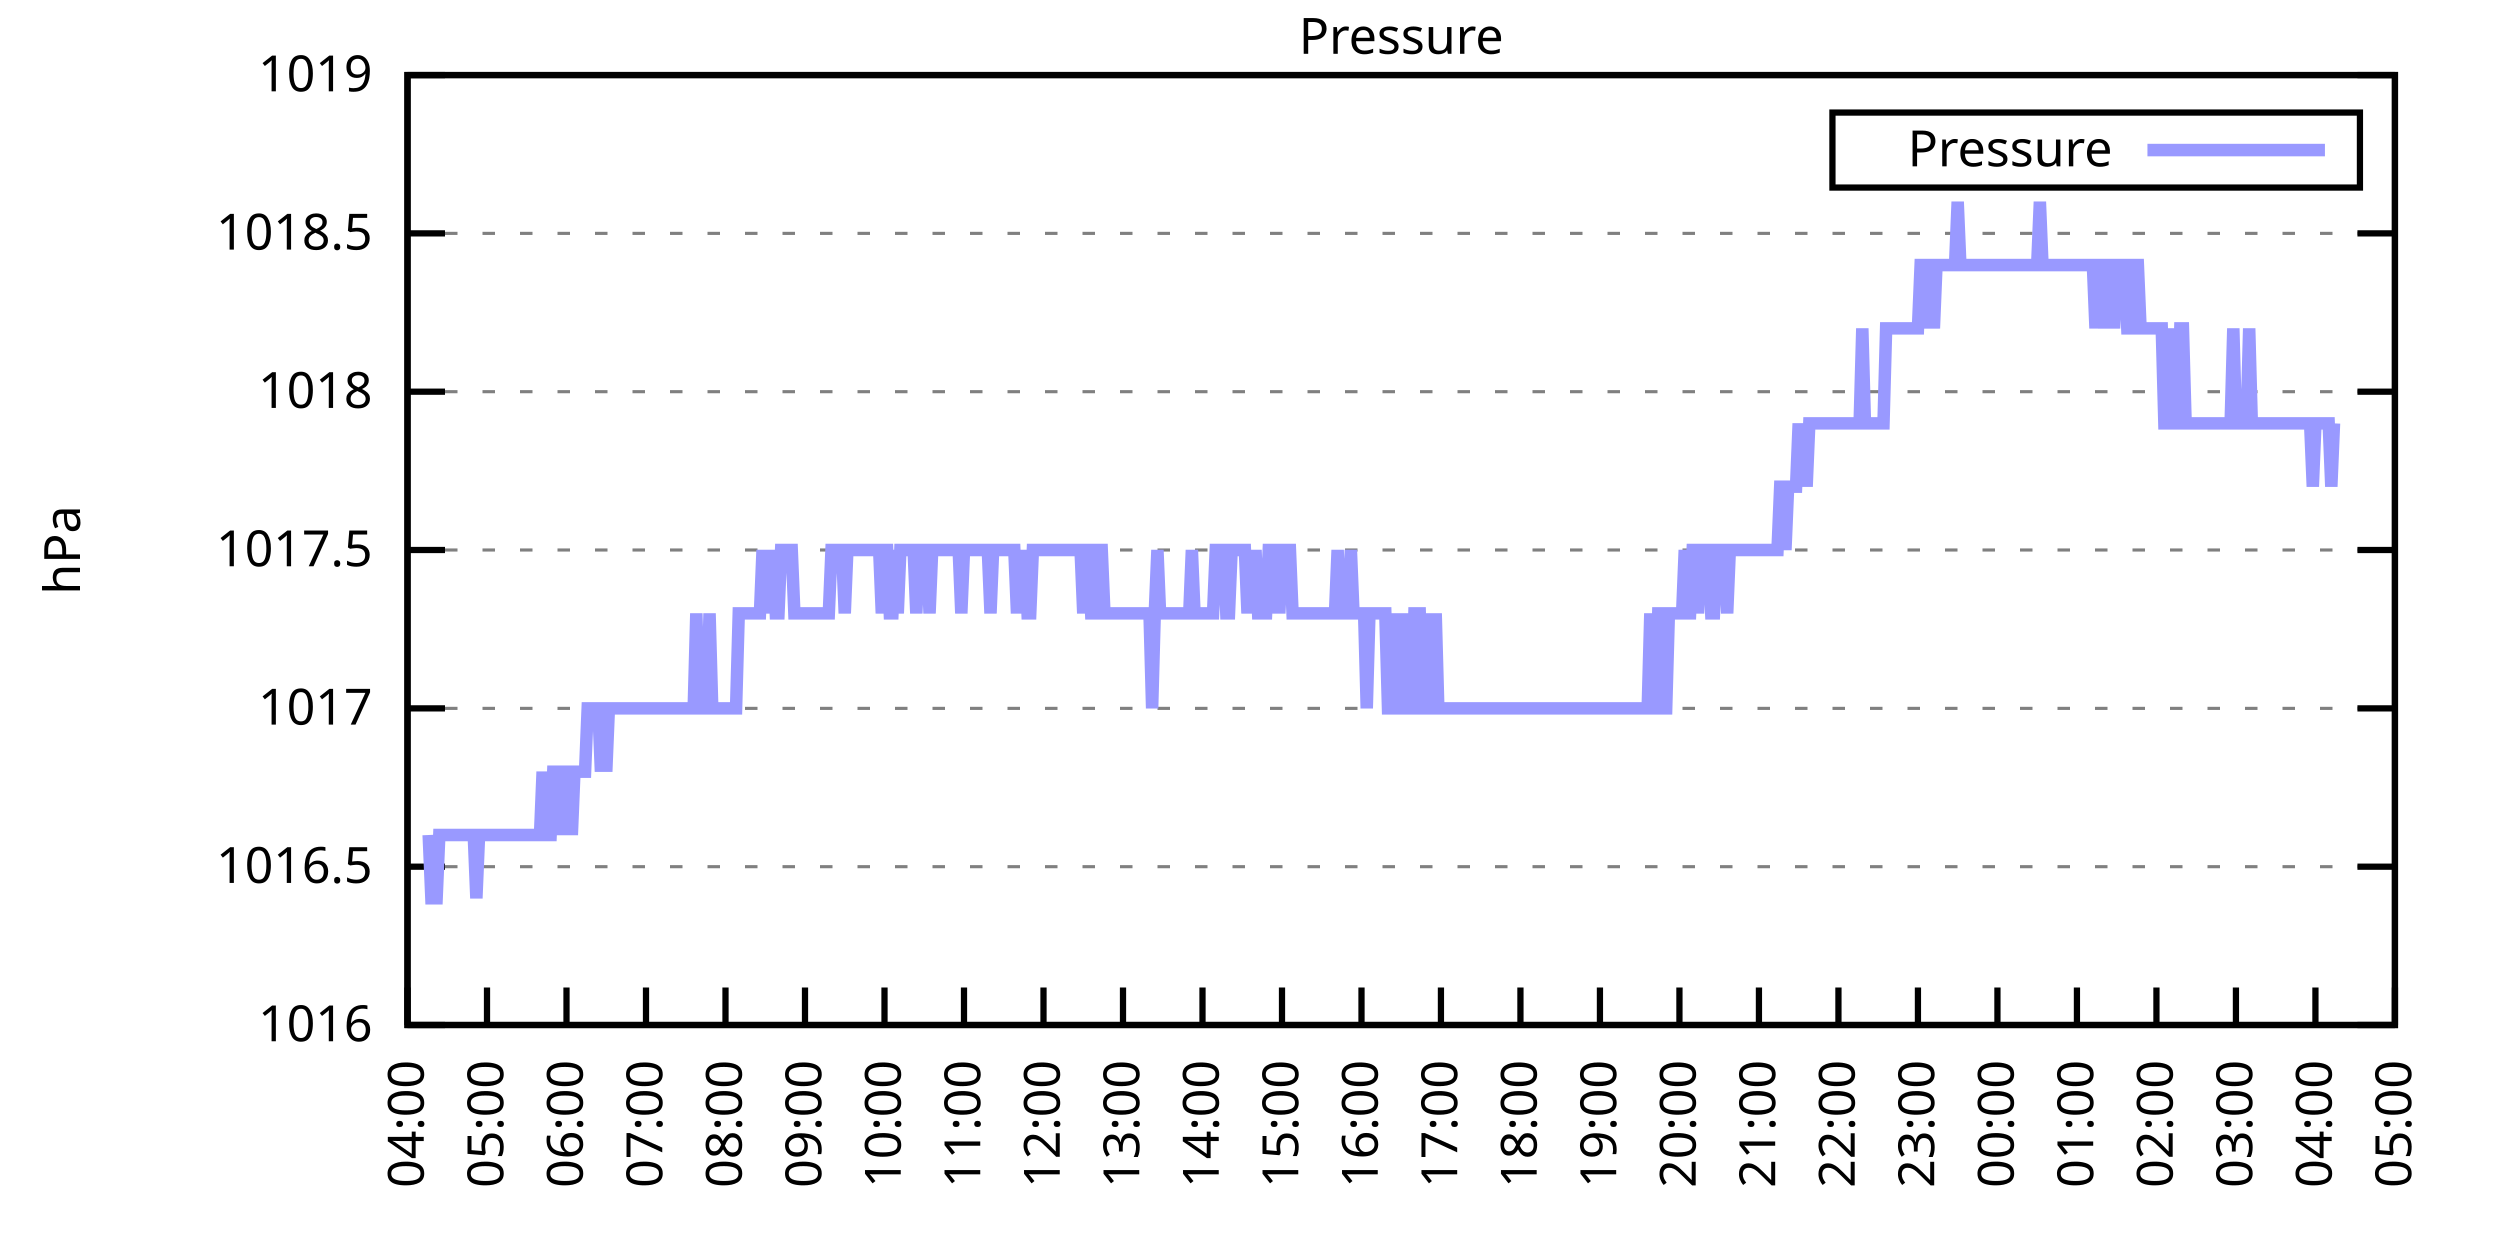
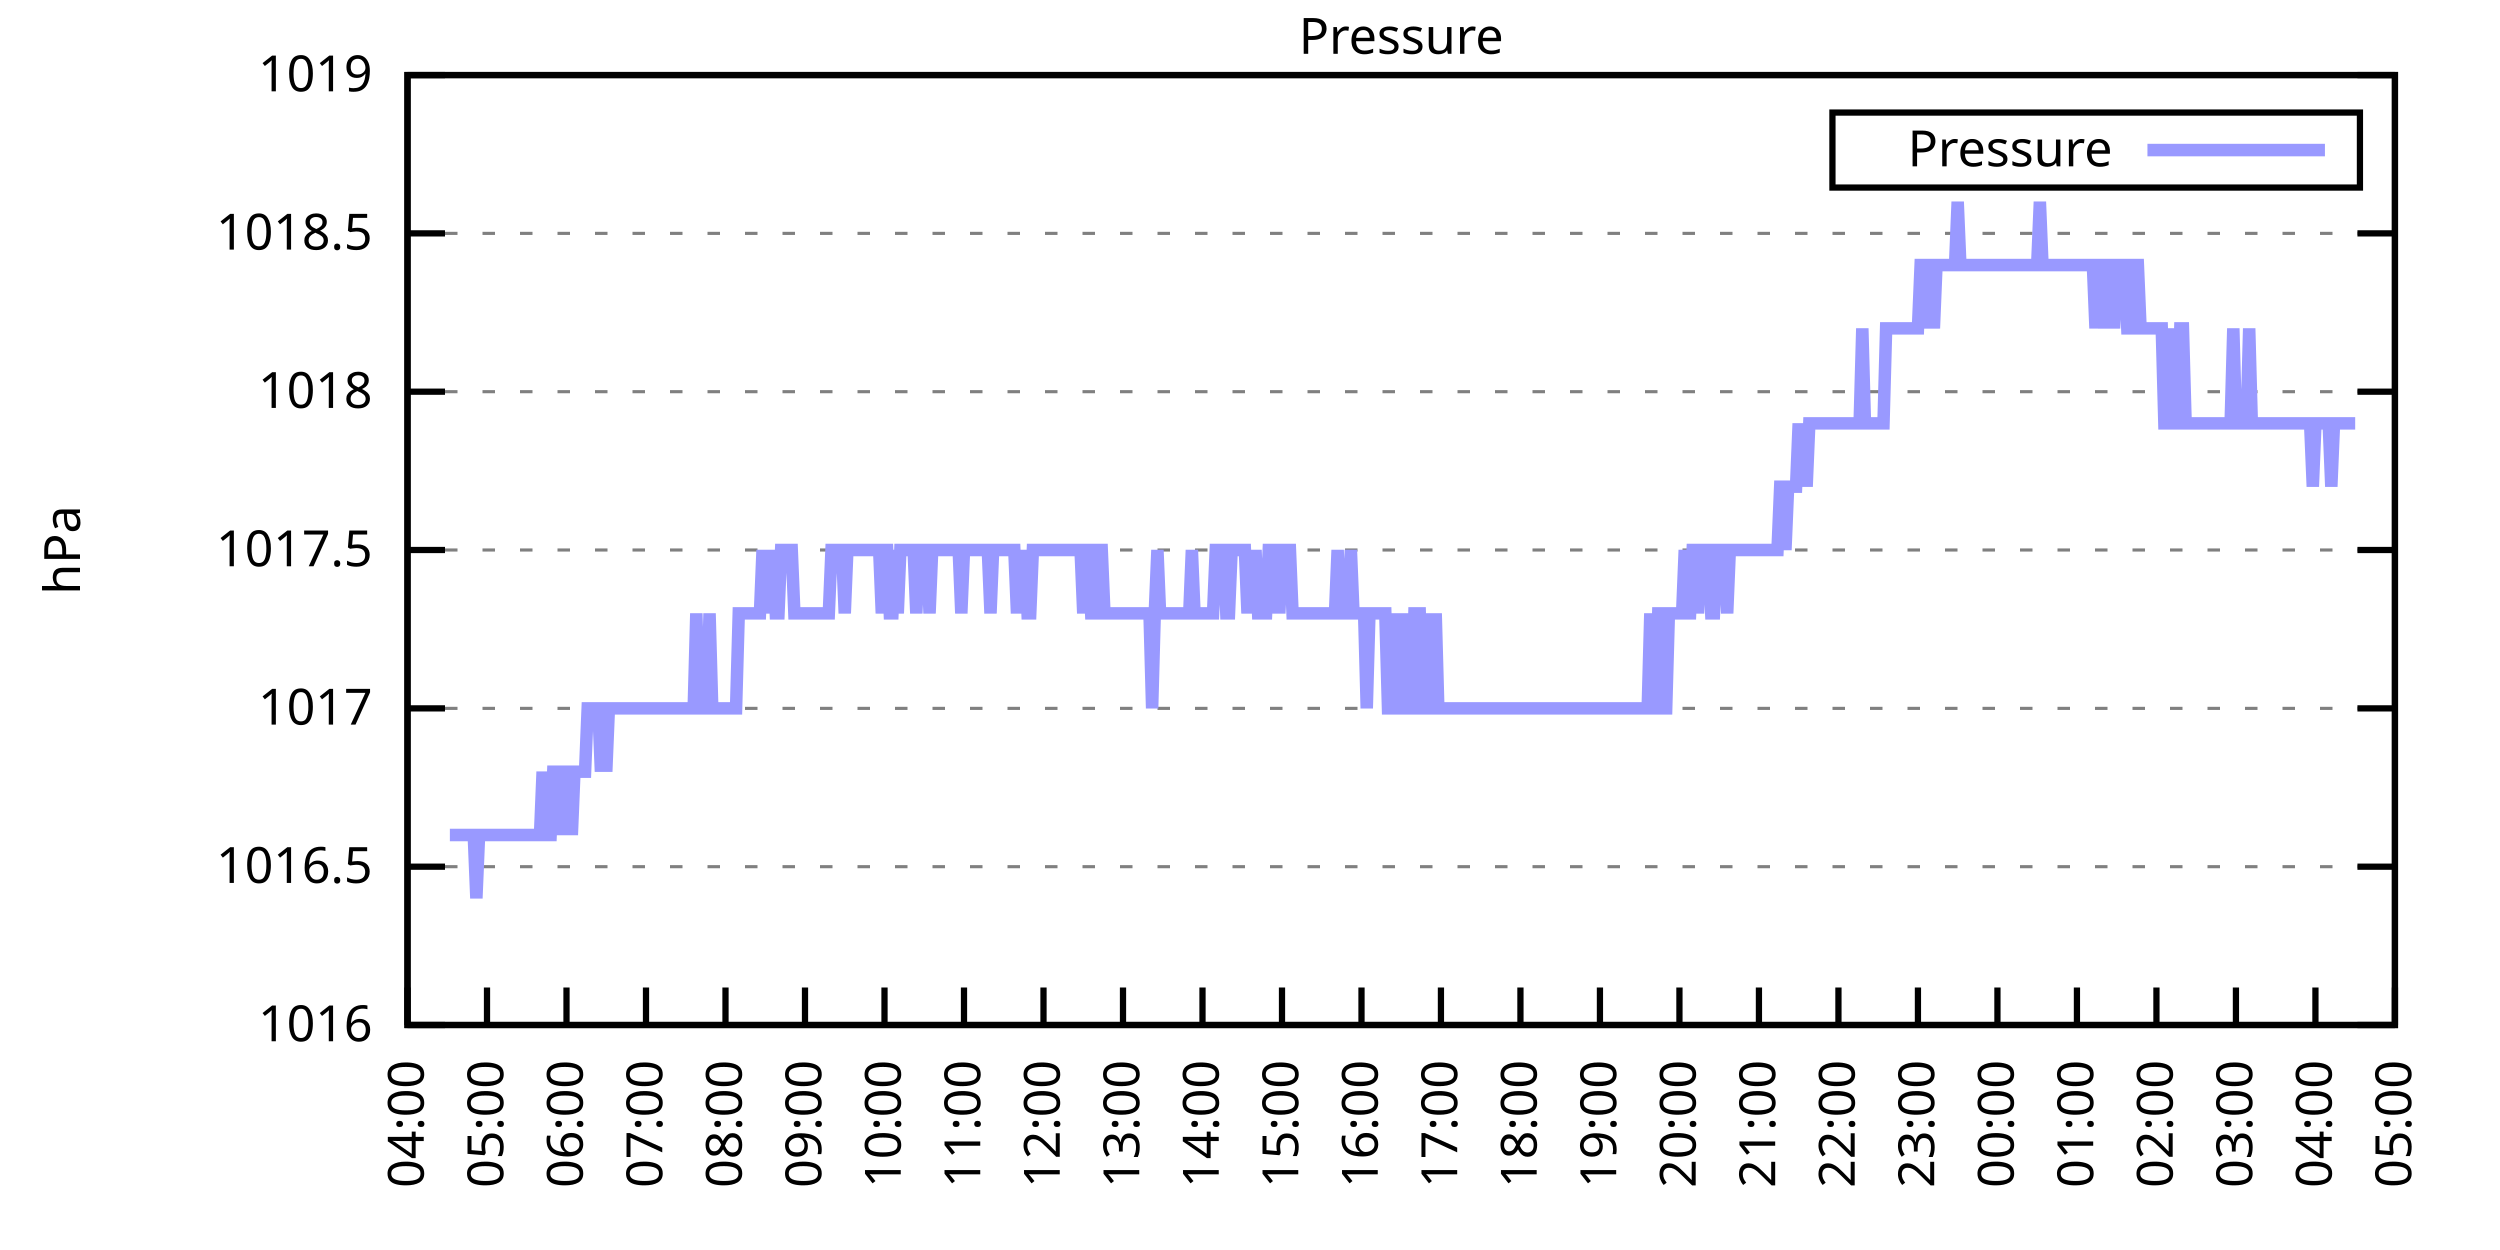
<svg xmlns="http://www.w3.org/2000/svg" xmlns:xlink="http://www.w3.org/1999/xlink" width="400" height="200" viewBox="0 0 400 200">
  <g id="gnuplot_canvas">
    <rect x="0" y="0" width="400" height="200" fill="none" />
    <defs>
      <circle id="gpDot" r="0.5" stroke-width="0.5" stroke="currentColor" />
      <path id="gpPt0" stroke-width="0.333" stroke="currentColor" d="M-1,0 h2 M0,-1 v2" />
      <path id="gpPt1" stroke-width="0.333" stroke="currentColor" d="M-1,-1 L1,1 M1,-1 L-1,1" />
      <path id="gpPt2" stroke-width="0.333" stroke="currentColor" d="M-1,0 L1,0 M0,-1 L0,1 M-1,-1 L1,1 M-1,1 L1,-1" />
      <rect id="gpPt3" stroke-width="0.333" stroke="currentColor" x="-1" y="-1" width="2" height="2" />
      <rect id="gpPt4" stroke-width="0.333" stroke="currentColor" fill="currentColor" x="-1" y="-1" width="2" height="2" />
      <circle id="gpPt5" stroke-width="0.333" stroke="currentColor" cx="0" cy="0" r="1" />
      <use xlink:href="#gpPt5" id="gpPt6" fill="currentColor" stroke="none" />
      <path id="gpPt7" stroke-width="0.333" stroke="currentColor" d="M0,-1.33 L-1.33,0.67 L1.33,0.67 z" />
      <use xlink:href="#gpPt7" id="gpPt8" fill="currentColor" stroke="none" />
      <use xlink:href="#gpPt7" id="gpPt9" stroke="currentColor" transform="rotate(180)" />
      <use xlink:href="#gpPt9" id="gpPt10" fill="currentColor" stroke="none" />
      <use xlink:href="#gpPt3" id="gpPt11" stroke="currentColor" transform="rotate(45)" />
      <use xlink:href="#gpPt11" id="gpPt12" fill="currentColor" stroke="none" />
      <path id="gpPt13" stroke-width="0.333" stroke="currentColor" d="M0,1.330 L1.265,0.411 L0.782,-1.067 L-0.782,-1.076 L-1.265,0.411 z" />
      <use xlink:href="#gpPt13" id="gpPt14" fill="currentColor" stroke="none" />
      <filter id="textbox" filterUnits="objectBoundingBox" x="0" y="0" height="1" width="1">
        <feFlood flood-color="white" flood-opacity="1" result="bgnd" />
        <feComposite in="SourceGraphic" in2="bgnd" operator="atop" />
      </filter>
      <filter id="greybox" filterUnits="objectBoundingBox" x="0" y="0" height="1" width="1">
        <feFlood flood-color="lightgrey" flood-opacity="1" result="grey" />
        <feComposite in="SourceGraphic" in2="grey" operator="atop" />
      </filter>
    </defs>
    <g fill="none" color="white" stroke="currentColor" stroke-width="1.00" stroke-linecap="butt" stroke-linejoin="miter">
</g>
    <g fill="none" color="black" stroke="currentColor" stroke-width="1.00" stroke-linecap="butt" stroke-linejoin="miter">
      <g stroke="none" shape-rendering="crispEdges">
        <polygon fill="rgb(255, 255, 255)" points="65.20,164.00 383.18,164.00 383.18,12.02 65.20,12.02 " />
      </g>
    </g>
    <g fill="none" color="black" stroke="currentColor" stroke-width="1.00" stroke-linecap="butt" stroke-linejoin="miter">
</g>
    <g fill="none" color="black" stroke="black" stroke-width="0.50" stroke-linecap="butt" stroke-linejoin="miter">
</g>
    <g fill="none" color="gray" stroke="currentColor" stroke-width="0.50" stroke-linecap="butt" stroke-linejoin="miter">
      <path stroke="gray" stroke-dasharray="2,4" class="gridline" d="M65.20,164.00 L383.19,164.00  " />
    </g>
    <g fill="none" color="gray" stroke="gray" stroke-width="1.00" stroke-linecap="butt" stroke-linejoin="miter">
</g>
    <g fill="none" color="black" stroke="currentColor" stroke-width="1.00" stroke-linecap="butt" stroke-linejoin="miter">
      <path stroke="black" d="M65.20,164.00 L71.20,164.00 M383.19,164.00 L377.19,164.00  " />
      <g transform="translate(59.60,166.60)" stroke="none" fill="black" font-family="Sans" font-size="8.00" text-anchor="end">
        <text>
          <tspan font-family="Sans"> 1016</tspan>
        </text>
      </g>
    </g>
    <g fill="none" color="black" stroke="currentColor" stroke-width="1.00" stroke-linecap="butt" stroke-linejoin="miter">
</g>
    <g fill="none" color="black" stroke="black" stroke-width="0.50" stroke-linecap="butt" stroke-linejoin="miter">
</g>
    <g fill="none" color="gray" stroke="currentColor" stroke-width="0.50" stroke-linecap="butt" stroke-linejoin="miter">
      <path stroke="gray" stroke-dasharray="2,4" class="gridline" d="M65.20,138.67 L383.19,138.67  " />
    </g>
    <g fill="none" color="gray" stroke="gray" stroke-width="1.00" stroke-linecap="butt" stroke-linejoin="miter">
</g>
    <g fill="none" color="black" stroke="currentColor" stroke-width="1.00" stroke-linecap="butt" stroke-linejoin="miter">
      <path stroke="black" d="M65.20,138.67 L71.20,138.67 M383.19,138.67 L377.19,138.67  " />
      <g transform="translate(59.60,141.27)" stroke="none" fill="black" font-family="Sans" font-size="8.00" text-anchor="end">
        <text>
          <tspan font-family="Sans"> 1016.5</tspan>
        </text>
      </g>
    </g>
    <g fill="none" color="black" stroke="currentColor" stroke-width="1.00" stroke-linecap="butt" stroke-linejoin="miter">
</g>
    <g fill="none" color="black" stroke="black" stroke-width="0.50" stroke-linecap="butt" stroke-linejoin="miter">
</g>
    <g fill="none" color="gray" stroke="currentColor" stroke-width="0.50" stroke-linecap="butt" stroke-linejoin="miter">
      <path stroke="gray" stroke-dasharray="2,4" class="gridline" d="M65.20,113.34 L383.19,113.34  " />
    </g>
    <g fill="none" color="gray" stroke="gray" stroke-width="1.00" stroke-linecap="butt" stroke-linejoin="miter">
</g>
    <g fill="none" color="black" stroke="currentColor" stroke-width="1.00" stroke-linecap="butt" stroke-linejoin="miter">
      <path stroke="black" d="M65.20,113.34 L71.20,113.34 M383.19,113.34 L377.19,113.34  " />
      <g transform="translate(59.60,115.94)" stroke="none" fill="black" font-family="Sans" font-size="8.00" text-anchor="end">
        <text>
          <tspan font-family="Sans"> 1017</tspan>
        </text>
      </g>
    </g>
    <g fill="none" color="black" stroke="currentColor" stroke-width="1.00" stroke-linecap="butt" stroke-linejoin="miter">
</g>
    <g fill="none" color="black" stroke="black" stroke-width="0.50" stroke-linecap="butt" stroke-linejoin="miter">
</g>
    <g fill="none" color="gray" stroke="currentColor" stroke-width="0.50" stroke-linecap="butt" stroke-linejoin="miter">
      <path stroke="gray" stroke-dasharray="2,4" class="gridline" d="M65.20,88.00 L383.19,88.00  " />
    </g>
    <g fill="none" color="gray" stroke="gray" stroke-width="1.00" stroke-linecap="butt" stroke-linejoin="miter">
</g>
    <g fill="none" color="black" stroke="currentColor" stroke-width="1.00" stroke-linecap="butt" stroke-linejoin="miter">
      <path stroke="black" d="M65.20,88.00 L71.20,88.00 M383.19,88.00 L377.19,88.00  " />
      <g transform="translate(59.60,90.60)" stroke="none" fill="black" font-family="Sans" font-size="8.00" text-anchor="end">
        <text>
          <tspan font-family="Sans"> 1017.5</tspan>
        </text>
      </g>
    </g>
    <g fill="none" color="black" stroke="currentColor" stroke-width="1.00" stroke-linecap="butt" stroke-linejoin="miter">
</g>
    <g fill="none" color="black" stroke="black" stroke-width="0.50" stroke-linecap="butt" stroke-linejoin="miter">
</g>
    <g fill="none" color="gray" stroke="currentColor" stroke-width="0.50" stroke-linecap="butt" stroke-linejoin="miter">
      <path stroke="gray" stroke-dasharray="2,4" class="gridline" d="M65.20,62.67 L383.19,62.67  " />
    </g>
    <g fill="none" color="gray" stroke="gray" stroke-width="1.00" stroke-linecap="butt" stroke-linejoin="miter">
</g>
    <g fill="none" color="black" stroke="currentColor" stroke-width="1.00" stroke-linecap="butt" stroke-linejoin="miter">
      <path stroke="black" d="M65.20,62.67 L71.20,62.67 M383.19,62.67 L377.19,62.67  " />
      <g transform="translate(59.60,65.27)" stroke="none" fill="black" font-family="Sans" font-size="8.00" text-anchor="end">
        <text>
          <tspan font-family="Sans"> 1018</tspan>
        </text>
      </g>
    </g>
    <g fill="none" color="black" stroke="currentColor" stroke-width="1.00" stroke-linecap="butt" stroke-linejoin="miter">
</g>
    <g fill="none" color="black" stroke="black" stroke-width="0.50" stroke-linecap="butt" stroke-linejoin="miter">
</g>
    <g fill="none" color="gray" stroke="currentColor" stroke-width="0.50" stroke-linecap="butt" stroke-linejoin="miter">
      <path stroke="gray" stroke-dasharray="2,4" class="gridline" d="M65.20,37.34 L383.19,37.34  " />
    </g>
    <g fill="none" color="gray" stroke="gray" stroke-width="1.00" stroke-linecap="butt" stroke-linejoin="miter">
</g>
    <g fill="none" color="black" stroke="currentColor" stroke-width="1.00" stroke-linecap="butt" stroke-linejoin="miter">
      <path stroke="black" d="M65.20,37.34 L71.20,37.34 M383.19,37.34 L377.19,37.34  " />
      <g transform="translate(59.60,39.94)" stroke="none" fill="black" font-family="Sans" font-size="8.00" text-anchor="end">
        <text>
          <tspan font-family="Sans"> 1018.5</tspan>
        </text>
      </g>
    </g>
    <g fill="none" color="black" stroke="currentColor" stroke-width="1.00" stroke-linecap="butt" stroke-linejoin="miter">
</g>
    <g fill="none" color="black" stroke="black" stroke-width="0.50" stroke-linecap="butt" stroke-linejoin="miter">
</g>
    <g fill="none" color="gray" stroke="currentColor" stroke-width="0.50" stroke-linecap="butt" stroke-linejoin="miter">
      <path stroke="gray" stroke-dasharray="2,4" class="gridline" d="M65.20,12.01 L383.19,12.01  " />
    </g>
    <g fill="none" color="gray" stroke="gray" stroke-width="1.00" stroke-linecap="butt" stroke-linejoin="miter">
</g>
    <g fill="none" color="black" stroke="currentColor" stroke-width="1.00" stroke-linecap="butt" stroke-linejoin="miter">
      <path stroke="black" d="M65.20,12.01 L71.20,12.01 M383.19,12.01 L377.19,12.01  " />
      <g transform="translate(59.60,14.61)" stroke="none" fill="black" font-family="Sans" font-size="8.00" text-anchor="end">
        <text>
          <tspan font-family="Sans"> 1019</tspan>
        </text>
      </g>
    </g>
    <g fill="none" color="black" stroke="currentColor" stroke-width="1.00" stroke-linecap="butt" stroke-linejoin="miter">
      <path stroke="black" d="M65.20,164.00 L65.20,158.00  " />
      <g transform="translate(67.80,169.60) rotate(270.00)" stroke="none" fill="black" font-family="Sans" font-size="8.00" text-anchor="end">
        <text>
          <tspan font-family="Sans">04:00</tspan>
        </text>
      </g>
    </g>
    <g fill="none" color="black" stroke="currentColor" stroke-width="1.00" stroke-linecap="butt" stroke-linejoin="miter">
      <path stroke="black" d="M77.92,164.00 L77.92,158.00  " />
      <g transform="translate(80.52,169.60) rotate(270.00)" stroke="none" fill="black" font-family="Sans" font-size="8.00" text-anchor="end">
        <text>
          <tspan font-family="Sans">05:00</tspan>
        </text>
      </g>
    </g>
    <g fill="none" color="black" stroke="currentColor" stroke-width="1.00" stroke-linecap="butt" stroke-linejoin="miter">
      <path stroke="black" d="M90.64,164.00 L90.64,158.00  " />
      <g transform="translate(93.24,169.60) rotate(270.00)" stroke="none" fill="black" font-family="Sans" font-size="8.00" text-anchor="end">
        <text>
          <tspan font-family="Sans">06:00</tspan>
        </text>
      </g>
    </g>
    <g fill="none" color="black" stroke="currentColor" stroke-width="1.00" stroke-linecap="butt" stroke-linejoin="miter">
      <path stroke="black" d="M103.36,164.00 L103.36,158.00  " />
      <g transform="translate(105.96,169.60) rotate(270.00)" stroke="none" fill="black" font-family="Sans" font-size="8.00" text-anchor="end">
        <text>
          <tspan font-family="Sans">07:00</tspan>
        </text>
      </g>
    </g>
    <g fill="none" color="black" stroke="currentColor" stroke-width="1.00" stroke-linecap="butt" stroke-linejoin="miter">
      <path stroke="black" d="M116.08,164.00 L116.08,158.00  " />
      <g transform="translate(118.68,169.60) rotate(270.00)" stroke="none" fill="black" font-family="Sans" font-size="8.00" text-anchor="end">
        <text>
          <tspan font-family="Sans">08:00</tspan>
        </text>
      </g>
    </g>
    <g fill="none" color="black" stroke="currentColor" stroke-width="1.00" stroke-linecap="butt" stroke-linejoin="miter">
      <path stroke="black" d="M128.80,164.00 L128.80,158.00  " />
      <g transform="translate(131.40,169.60) rotate(270.00)" stroke="none" fill="black" font-family="Sans" font-size="8.00" text-anchor="end">
        <text>
          <tspan font-family="Sans">09:00</tspan>
        </text>
      </g>
    </g>
    <g fill="none" color="black" stroke="currentColor" stroke-width="1.00" stroke-linecap="butt" stroke-linejoin="miter">
      <path stroke="black" d="M141.52,164.00 L141.52,158.00  " />
      <g transform="translate(144.12,169.60) rotate(270.00)" stroke="none" fill="black" font-family="Sans" font-size="8.00" text-anchor="end">
        <text>
          <tspan font-family="Sans">10:00</tspan>
        </text>
      </g>
    </g>
    <g fill="none" color="black" stroke="currentColor" stroke-width="1.00" stroke-linecap="butt" stroke-linejoin="miter">
      <path stroke="black" d="M154.24,164.00 L154.24,158.00  " />
      <g transform="translate(156.84,169.60) rotate(270.00)" stroke="none" fill="black" font-family="Sans" font-size="8.00" text-anchor="end">
        <text>
          <tspan font-family="Sans">11:00</tspan>
        </text>
      </g>
    </g>
    <g fill="none" color="black" stroke="currentColor" stroke-width="1.00" stroke-linecap="butt" stroke-linejoin="miter">
      <path stroke="black" d="M166.96,164.00 L166.96,158.00  " />
      <g transform="translate(169.56,169.60) rotate(270.00)" stroke="none" fill="black" font-family="Sans" font-size="8.00" text-anchor="end">
        <text>
          <tspan font-family="Sans">12:00</tspan>
        </text>
      </g>
    </g>
    <g fill="none" color="black" stroke="currentColor" stroke-width="1.00" stroke-linecap="butt" stroke-linejoin="miter">
      <path stroke="black" d="M179.68,164.00 L179.68,158.00  " />
      <g transform="translate(182.28,169.60) rotate(270.00)" stroke="none" fill="black" font-family="Sans" font-size="8.00" text-anchor="end">
        <text>
          <tspan font-family="Sans">13:00</tspan>
        </text>
      </g>
    </g>
    <g fill="none" color="black" stroke="currentColor" stroke-width="1.00" stroke-linecap="butt" stroke-linejoin="miter">
      <path stroke="black" d="M192.40,164.00 L192.40,158.00  " />
      <g transform="translate(195.00,169.60) rotate(270.00)" stroke="none" fill="black" font-family="Sans" font-size="8.00" text-anchor="end">
        <text>
          <tspan font-family="Sans">14:00</tspan>
        </text>
      </g>
    </g>
    <g fill="none" color="black" stroke="currentColor" stroke-width="1.00" stroke-linecap="butt" stroke-linejoin="miter">
      <path stroke="black" d="M205.12,164.00 L205.12,158.00  " />
      <g transform="translate(207.72,169.60) rotate(270.00)" stroke="none" fill="black" font-family="Sans" font-size="8.00" text-anchor="end">
        <text>
          <tspan font-family="Sans">15:00</tspan>
        </text>
      </g>
    </g>
    <g fill="none" color="black" stroke="currentColor" stroke-width="1.00" stroke-linecap="butt" stroke-linejoin="miter">
      <path stroke="black" d="M217.84,164.00 L217.84,158.00  " />
      <g transform="translate(220.44,169.60) rotate(270.00)" stroke="none" fill="black" font-family="Sans" font-size="8.00" text-anchor="end">
        <text>
          <tspan font-family="Sans">16:00</tspan>
        </text>
      </g>
    </g>
    <g fill="none" color="black" stroke="currentColor" stroke-width="1.00" stroke-linecap="butt" stroke-linejoin="miter">
      <path stroke="black" d="M230.55,164.00 L230.55,158.00  " />
      <g transform="translate(233.15,169.60) rotate(270.00)" stroke="none" fill="black" font-family="Sans" font-size="8.00" text-anchor="end">
        <text>
          <tspan font-family="Sans">17:00</tspan>
        </text>
      </g>
    </g>
    <g fill="none" color="black" stroke="currentColor" stroke-width="1.00" stroke-linecap="butt" stroke-linejoin="miter">
      <path stroke="black" d="M243.27,164.00 L243.27,158.00  " />
      <g transform="translate(245.87,169.60) rotate(270.00)" stroke="none" fill="black" font-family="Sans" font-size="8.00" text-anchor="end">
        <text>
          <tspan font-family="Sans">18:00</tspan>
        </text>
      </g>
    </g>
    <g fill="none" color="black" stroke="currentColor" stroke-width="1.00" stroke-linecap="butt" stroke-linejoin="miter">
      <path stroke="black" d="M255.99,164.00 L255.99,158.00  " />
      <g transform="translate(258.59,169.60) rotate(270.00)" stroke="none" fill="black" font-family="Sans" font-size="8.00" text-anchor="end">
        <text>
          <tspan font-family="Sans">19:00</tspan>
        </text>
      </g>
    </g>
    <g fill="none" color="black" stroke="currentColor" stroke-width="1.00" stroke-linecap="butt" stroke-linejoin="miter">
      <path stroke="black" d="M268.71,164.00 L268.71,158.00  " />
      <g transform="translate(271.31,169.60) rotate(270.00)" stroke="none" fill="black" font-family="Sans" font-size="8.00" text-anchor="end">
        <text>
          <tspan font-family="Sans">20:00</tspan>
        </text>
      </g>
    </g>
    <g fill="none" color="black" stroke="currentColor" stroke-width="1.00" stroke-linecap="butt" stroke-linejoin="miter">
      <path stroke="black" d="M281.43,164.00 L281.43,158.00  " />
      <g transform="translate(284.03,169.60) rotate(270.00)" stroke="none" fill="black" font-family="Sans" font-size="8.00" text-anchor="end">
        <text>
          <tspan font-family="Sans">21:00</tspan>
        </text>
      </g>
    </g>
    <g fill="none" color="black" stroke="currentColor" stroke-width="1.00" stroke-linecap="butt" stroke-linejoin="miter">
      <path stroke="black" d="M294.15,164.00 L294.15,158.00  " />
      <g transform="translate(296.75,169.60) rotate(270.00)" stroke="none" fill="black" font-family="Sans" font-size="8.00" text-anchor="end">
        <text>
          <tspan font-family="Sans">22:00</tspan>
        </text>
      </g>
    </g>
    <g fill="none" color="black" stroke="currentColor" stroke-width="1.00" stroke-linecap="butt" stroke-linejoin="miter">
      <path stroke="black" d="M306.87,164.00 L306.87,158.00  " />
      <g transform="translate(309.47,169.60) rotate(270.00)" stroke="none" fill="black" font-family="Sans" font-size="8.00" text-anchor="end">
        <text>
          <tspan font-family="Sans">23:00</tspan>
        </text>
      </g>
    </g>
    <g fill="none" color="black" stroke="currentColor" stroke-width="1.00" stroke-linecap="butt" stroke-linejoin="miter">
      <path stroke="black" d="M319.59,164.00 L319.59,158.00  " />
      <g transform="translate(322.19,169.60) rotate(270.00)" stroke="none" fill="black" font-family="Sans" font-size="8.00" text-anchor="end">
        <text>
          <tspan font-family="Sans">00:00</tspan>
        </text>
      </g>
    </g>
    <g fill="none" color="black" stroke="currentColor" stroke-width="1.00" stroke-linecap="butt" stroke-linejoin="miter">
      <path stroke="black" d="M332.31,164.00 L332.31,158.00  " />
      <g transform="translate(334.91,169.60) rotate(270.00)" stroke="none" fill="black" font-family="Sans" font-size="8.00" text-anchor="end">
        <text>
          <tspan font-family="Sans">01:00</tspan>
        </text>
      </g>
    </g>
    <g fill="none" color="black" stroke="currentColor" stroke-width="1.00" stroke-linecap="butt" stroke-linejoin="miter">
      <path stroke="black" d="M345.03,164.00 L345.03,158.00  " />
      <g transform="translate(347.63,169.60) rotate(270.00)" stroke="none" fill="black" font-family="Sans" font-size="8.00" text-anchor="end">
        <text>
          <tspan font-family="Sans">02:00</tspan>
        </text>
      </g>
    </g>
    <g fill="none" color="black" stroke="currentColor" stroke-width="1.00" stroke-linecap="butt" stroke-linejoin="miter">
      <path stroke="black" d="M357.75,164.00 L357.75,158.00  " />
      <g transform="translate(360.35,169.60) rotate(270.00)" stroke="none" fill="black" font-family="Sans" font-size="8.00" text-anchor="end">
        <text>
          <tspan font-family="Sans">03:00</tspan>
        </text>
      </g>
    </g>
    <g fill="none" color="black" stroke="currentColor" stroke-width="1.00" stroke-linecap="butt" stroke-linejoin="miter">
      <path stroke="black" d="M370.47,164.00 L370.47,158.00  " />
      <g transform="translate(373.07,169.60) rotate(270.00)" stroke="none" fill="black" font-family="Sans" font-size="8.00" text-anchor="end">
        <text>
          <tspan font-family="Sans">04:00</tspan>
        </text>
      </g>
    </g>
    <g fill="none" color="black" stroke="currentColor" stroke-width="1.00" stroke-linecap="butt" stroke-linejoin="miter">
      <path stroke="black" d="M383.19,164.00 L383.19,158.00  " />
      <g transform="translate(385.79,169.60) rotate(270.00)" stroke="none" fill="black" font-family="Sans" font-size="8.00" text-anchor="end">
        <text>
          <tspan font-family="Sans">05:00</tspan>
        </text>
      </g>
    </g>
    <g fill="none" color="black" stroke="currentColor" stroke-width="1.00" stroke-linecap="butt" stroke-linejoin="miter">
</g>
    <g fill="none" color="black" stroke="currentColor" stroke-width="1.00" stroke-linecap="butt" stroke-linejoin="miter">
      <path stroke="black" d="M65.20,12.01 L65.20,164.00 L383.19,164.00 L383.19,12.01 L65.20,12.01 Z  " />
    </g>
    <g fill="none" color="black" stroke="currentColor" stroke-width="1.00" stroke-linecap="butt" stroke-linejoin="miter">
</g>
    <g fill="none" color="black" stroke="currentColor" stroke-width="1.00" stroke-linecap="butt" stroke-linejoin="miter">
      <path stroke="black" d="M293.19,30.01 L293.19,18.01 L377.59,18.01 L377.59,30.01 L293.19,30.01 Z  " />
    </g>
    <g id="Pressure_plot_1">
      <g fill="none" color="white" stroke="black" stroke-width="2.00" stroke-linecap="butt" stroke-linejoin="miter">
</g>
      <g fill="none" color="black" stroke="currentColor" stroke-width="2.00" stroke-linecap="butt" stroke-linejoin="miter">
        <g transform="translate(337.99,26.61)" stroke="none" fill="black" font-family="Sans" font-size="8.00" text-anchor="end">
          <text>
            <tspan font-family="Sans">Pressure</tspan>
          </text>
        </g>
      </g>
      <g fill="none" color="black" stroke="currentColor" stroke-width="2.00" stroke-linecap="butt" stroke-linejoin="miter">
-         <path stroke="rgb(153, 153, 255)" d="M343.59,24.01 L371.99,24.01 M68.59,133.60 L69.02,143.73 L69.44,143.73 L69.86,143.73 L70.29,133.60 L70.71,133.60   L71.14,133.60 L71.56,133.60 L71.98,133.60 L72.41,133.60 L72.83,133.60 L73.26,133.60 L73.68,133.60 L74.10,133.60   L74.53,133.60 L74.95,133.60 L75.38,133.60 L75.80,133.60 L76.22,143.73 L76.65,133.60 L77.07,133.60 L77.50,133.60   L77.92,133.60 L78.34,133.60 L78.77,133.60 L79.19,133.60 L79.62,133.60 L80.04,133.60 L80.46,133.60 L80.89,133.60   L81.31,133.60 L81.74,133.60 L82.16,133.60 L82.58,133.60 L83.01,133.60 L83.43,133.60 L83.86,133.60 L84.28,133.60   L84.70,133.60 L85.13,133.60 L85.55,133.60 L85.98,133.60 L86.40,133.60 L86.82,123.47 L87.25,133.60 L87.67,133.60   L88.10,133.60 L88.52,123.47 L88.94,123.47 L89.37,123.47 L89.79,133.60 L90.22,123.47 L90.64,123.47 L91.06,123.47   L91.49,133.60 L91.91,123.47 L92.34,123.47 L92.76,123.47 L93.18,123.47 L93.61,123.47 L94.03,113.34 L94.46,113.34   L94.88,113.34 L95.30,113.34 L95.73,113.34 L96.15,123.47 L96.58,113.34 L97.00,123.47 L97.42,113.34 L97.85,113.34   L98.27,113.34 L98.69,113.34 L99.12,113.34 L99.54,113.34 L99.97,113.34 L100.39,113.34 L100.81,113.34 L101.24,113.34   L101.66,113.34 L102.09,113.34 L102.51,113.34 L102.93,113.34 L103.36,113.34 L103.78,113.34 L104.21,113.34 L104.63,113.34   L105.05,113.34 L105.48,113.34 L105.90,113.34 L106.33,113.34 L106.75,113.34 L107.17,113.34 L107.60,113.34 L108.02,113.34   L108.45,113.34 L108.87,113.34 L109.29,113.34 L109.72,113.34 L110.14,113.34 L110.57,113.34 L110.99,113.34 L111.41,98.14   L111.84,113.34 L112.26,113.34 L112.69,113.34 L113.11,113.34 L113.53,98.14 L113.96,113.34 L114.38,113.34 L114.81,113.34   L115.23,113.34 L115.65,113.34 L116.08,113.34 L116.50,113.34 L116.93,113.34 L117.35,113.34 L117.77,113.34 L118.20,98.14   L118.62,98.14 L119.05,98.14 L119.47,98.14 L119.89,98.14 L120.32,98.14 L120.74,98.14 L121.17,98.14 L121.59,98.14   L122.01,88.00 L122.44,98.14 L122.86,88.00 L123.29,98.14 L123.71,88.00 L124.13,98.14 L124.56,98.14 L124.98,88.00   L125.41,88.00 L125.83,88.00 L126.25,88.00 L126.68,88.00 L127.10,98.14 L127.53,98.14 L127.95,98.14 L128.37,98.14   L128.80,98.14 L129.22,98.14 L129.65,98.14 L130.07,98.14 L130.49,98.14 L130.92,98.14 L131.34,98.14 L131.77,98.14   L132.19,98.14 L132.61,98.14 L133.04,88.00 L133.46,88.00 L133.89,88.00 L134.31,88.00 L134.73,88.00 L135.16,98.14   L135.58,88.00 L136.01,88.00 L136.43,88.00 L136.85,88.00 L137.28,88.00 L137.70,88.00 L138.13,88.00 L138.55,88.00   L138.97,88.00 L139.40,88.00 L139.82,88.00 L140.25,88.00 L140.67,88.00 L141.09,98.14 L141.52,88.00 L141.94,88.00   L142.37,98.14 L142.79,98.14 L143.21,88.00 L143.64,98.14 L144.06,88.00 L144.49,88.00 L144.91,88.00 L145.33,88.00   L145.76,88.00 L146.18,88.00 L146.61,98.14 L147.03,88.00 L147.45,88.00 L147.88,88.00 L148.30,88.00 L148.73,98.14   L149.15,88.00 L149.57,88.00 L150.00,88.00 L150.42,88.00 L150.85,88.00 L151.27,88.00 L151.69,88.00 L152.12,88.00   L152.54,88.00 L152.97,88.00 L153.39,88.00 L153.81,98.14 L154.24,88.00 L154.66,88.00 L155.09,88.00 L155.51,88.00   L155.93,88.00 L156.36,88.00 L156.78,88.00 L157.21,88.00 L157.63,88.00 L158.05,88.00 L158.48,98.14 L158.90,88.00   L159.33,88.00 L159.75,88.00 L160.17,88.00 L160.60,88.00 L161.02,88.00 L161.44,88.00 L161.87,88.00 L162.29,88.00   L162.72,98.14 L163.14,88.00 L163.56,98.14 L163.99,88.00 L164.41,98.14 L164.84,98.14 L165.26,88.00 L165.68,88.00   L166.11,88.00 L166.53,88.00 L166.96,88.00 L167.38,88.00 L167.80,88.00 L168.23,88.00 L168.65,88.00 L169.08,88.00   L169.50,88.00 L169.92,88.00 L170.35,88.00 L170.77,88.00 L171.20,88.00 L171.62,88.00 L172.04,88.00 L172.47,88.00   L172.89,88.00 L173.32,98.14 L173.74,88.00 L174.16,88.00 L174.59,98.14 L175.01,98.14 L175.44,88.00 L175.86,88.00   L176.28,88.00 L176.71,98.14 L177.13,98.14 L177.56,98.14 L177.98,98.14 L178.40,98.14 L178.83,98.14 L179.25,98.14   L179.68,98.14 L180.10,98.14 L180.52,98.14 L180.95,98.14 L181.37,98.14 L181.80,98.14 L182.22,98.14 L182.64,98.14   L183.07,98.14 L183.49,98.14 L183.92,98.14 L184.34,113.34 L184.76,98.14 L185.19,88.00 L185.61,98.14 L186.04,98.14   L186.46,98.14 L186.88,98.14 L187.31,98.14 L187.73,98.14 L188.16,98.14 L188.58,98.14 L189.00,98.14 L189.43,98.14   L189.85,98.14 L190.28,98.14 L190.70,88.00 L191.12,98.14 L191.55,98.14 L191.97,98.14 L192.40,98.14 L192.82,98.14   L193.24,98.14 L193.67,98.14 L194.09,98.14 L194.52,88.00 L194.94,88.00 L195.36,88.00 L195.79,88.00 L196.21,98.14   L196.64,98.14 L197.06,88.00 L197.48,88.00 L197.91,88.00 L198.33,88.00 L198.76,88.00 L199.18,88.00 L199.60,98.14   L200.03,88.00 L200.45,98.14 L200.88,88.00 L201.30,98.14 L201.72,98.14 L202.15,98.14 L202.57,98.14 L203.00,88.00   L203.42,88.00 L203.84,98.14 L204.27,88.00 L204.69,98.14 L205.12,88.00 L205.54,88.00 L205.96,88.00 L206.39,88.00   L206.81,98.14 L207.24,98.14 L207.66,98.14 L208.08,98.14 L208.51,98.14 L208.93,98.14 L209.36,98.14 L209.78,98.14   L210.20,98.14 L210.63,98.14 L211.05,98.14 L211.48,98.14 L211.90,98.14 L212.32,98.14 L212.75,98.14 L213.17,98.14   L213.60,98.14 L214.02,88.00 L214.44,98.14 L214.87,98.14 L215.29,98.14 L215.72,98.14 L216.14,88.00 L216.56,98.14   L216.99,98.14 L217.41,98.14 L217.84,98.14 L218.26,98.14 L218.68,113.34 L219.11,98.14 L219.53,98.14 L219.96,98.14   L220.38,98.14 L220.80,98.14 L221.23,98.14 L221.65,98.14 L222.08,113.34 L222.50,113.34 L222.92,98.14 L223.35,113.34   L223.77,98.14 L224.20,113.34 L224.62,113.34 L225.04,98.14 L225.47,113.34 L225.89,113.34 L226.31,98.14 L226.74,98.14   L227.16,98.14 L227.59,113.34 L228.01,113.34 L228.43,113.34 L228.86,98.14 L229.28,113.34 L229.71,98.14 L230.13,113.34   L230.55,113.34 L230.98,113.34 L231.40,113.34 L231.83,113.34 L232.25,113.34 L232.67,113.34 L233.10,113.34 L233.52,113.34   L233.95,113.34 L234.37,113.34 L234.79,113.34 L235.22,113.34 L235.64,113.34 L236.07,113.34 L236.49,113.34 L236.91,113.34   L237.34,113.34 L237.76,113.34 L238.19,113.34 L238.61,113.34 L239.03,113.34 L239.46,113.34 L239.88,113.34 L240.31,113.34   L240.73,113.34 L241.15,113.34 L241.58,113.34 L242.00,113.34 L242.43,113.34 L242.85,113.34 L243.27,113.34 L243.70,113.34   L244.12,113.34 L244.55,113.34 L244.97,113.34 L245.39,113.34 L245.82,113.34 L246.24,113.34 L246.67,113.34 L247.09,113.34   L247.51,113.34 L247.94,113.34 L248.36,113.34 L248.79,113.34 L249.21,113.34 L249.63,113.34 L250.06,113.34 L250.48,113.34   L250.91,113.34 L251.33,113.34 L251.75,113.34 L252.18,113.34 L252.60,113.34 L253.03,113.34 L253.45,113.34 L253.87,113.34   L254.30,113.34 L254.72,113.34 L255.15,113.34 L255.57,113.34 L255.99,113.34 L256.42,113.34 L256.84,113.34 L257.27,113.34   L257.69,113.34 L258.11,113.34 L258.54,113.34 L258.96,113.34 L259.39,113.34 L259.81,113.34 L260.23,113.34 L260.66,113.34   L261.08,113.34 L261.51,113.34 L261.93,113.34 L262.35,113.34 L262.78,113.34 L263.20,113.34 L263.63,113.34 L264.05,98.14   L264.47,113.34 L264.90,113.34 L265.32,98.14 L265.75,98.14 L266.17,113.34 L266.59,113.34 L267.02,98.14 L267.44,98.14   L267.87,98.14 L268.29,98.14 L268.71,98.14 L269.14,98.14 L269.56,88.00 L269.99,98.14 L270.41,98.14 L270.83,88.00   L271.26,88.00 L271.68,98.14 L272.11,88.00 L272.53,88.00 L272.95,88.00 L273.38,88.00 L273.80,98.14 L274.23,98.14   L274.65,88.00 L275.07,88.00 L275.50,88.00 L275.92,88.00 L276.35,98.14 L276.77,88.00 L277.19,88.00 L277.62,88.00   L278.04,88.00 L278.47,88.00 L278.89,88.00 L279.31,88.00 L279.74,88.00 L280.16,88.00 L280.59,88.00 L281.01,88.00   L281.43,88.00 L281.86,88.00 L282.28,88.00 L282.71,88.00 L283.13,88.00 L283.55,88.00 L283.98,88.00 L284.40,88.00   L284.83,77.87 L285.25,77.87 L285.67,88.00 L286.10,77.87 L286.52,77.87 L286.95,77.87 L287.37,77.87 L287.79,67.74   L288.22,77.87 L288.64,67.74 L289.06,77.87 L289.49,67.74 L289.91,67.74 L290.34,67.74 L290.76,67.74 L291.18,67.74   L291.61,67.74 L292.03,67.74 L292.46,67.74 L292.88,67.74 L293.30,67.74 L293.73,67.74 L294.15,67.74 L294.58,67.74   L295.00,67.74 L295.42,67.74 L295.85,67.74 L296.27,67.74 L296.70,67.74 L297.12,67.74 L297.54,67.74 L297.97,52.54   L298.39,67.74 L298.82,67.74 L299.24,67.74 L299.66,67.74 L300.09,67.74 L300.51,67.74 L300.94,67.74 L301.36,67.74   L301.78,52.54 L302.21,52.54 L302.63,52.54 L303.06,52.54 L303.48,52.54 L303.90,52.54 L304.33,52.54 L304.75,52.54   L305.18,52.54 L305.60,52.54 L306.02,52.54 L306.45,52.54 L306.87,52.54 L307.30,42.41 L307.72,42.41 L308.14,52.54   L308.57,42.41 L308.99,42.41 L309.42,52.54 L309.84,42.41 L310.26,42.41 L310.69,42.41 L311.11,42.41 L311.54,42.41   L311.96,42.41 L312.38,42.41 L312.81,42.41 L313.23,32.28 L313.66,42.41 L314.08,42.41 L314.50,42.41 L314.93,42.41   L315.35,42.41 L315.78,42.41 L316.20,42.41 L316.62,42.41 L317.05,42.41 L317.47,42.41 L317.90,42.41 L318.32,42.41   L318.74,42.41 L319.17,42.41 L319.59,42.41 L320.02,42.41 L320.44,42.41 L320.86,42.41 L321.29,42.41 L321.71,42.41   L322.14,42.41 L322.56,42.41 L322.98,42.41 L323.41,42.41 L323.83,42.41 L324.26,42.41 L324.68,42.41 L325.10,42.41   L325.53,42.41 L325.95,42.41 L326.38,32.28 L326.80,42.41 L327.22,42.41 L327.65,42.41 L328.07,42.41 L328.50,42.41   L328.92,42.41 L329.34,42.41 L329.77,42.41 L330.19,42.41 L330.62,42.41 L331.04,42.41 L331.46,42.41 L331.89,42.41   L332.31,42.41 L332.74,42.41 L333.16,42.41 L333.58,42.41 L334.01,42.41 L334.43,42.41 L334.86,42.41 L335.28,52.54   L335.70,42.41 L336.13,42.41 L336.55,52.54 L336.98,42.41 L337.40,42.41 L337.82,42.41 L338.25,52.54 L338.67,42.41   L339.10,42.41 L339.52,42.41 L339.94,42.41 L340.37,52.54 L340.79,52.54 L341.22,42.41 L341.64,42.41 L342.06,42.41   L342.49,52.54 L342.91,52.54 L343.34,52.54 L343.76,52.54 L344.18,52.54 L344.61,52.54 L345.03,52.54 L345.46,52.54   L345.88,52.54 L346.30,67.74 L346.73,67.74 L347.15,67.74 L347.58,52.54 L348.00,67.74 L348.42,67.74 L348.85,52.54   L349.27,52.54 L349.70,67.74 L350.12,67.74 L350.54,67.74 L350.97,67.74 L351.39,67.74 L351.81,67.74 L352.24,67.74   L352.66,67.74 L353.09,67.74 L353.51,67.74 L353.93,67.74 L354.36,67.74 L354.78,67.74 L355.21,67.74 L355.63,67.74   L356.05,67.74 L356.48,67.74 L356.90,67.74 L357.33,52.54 L357.75,67.74 L358.17,67.74 L358.60,67.74 L359.02,67.74   L359.45,67.74 L359.87,52.54 L360.29,67.74 L360.72,67.74 L361.14,67.74 L361.57,67.74 L361.99,67.74 L362.41,67.74   L362.84,67.74 L363.26,67.74 L363.69,67.74 L364.11,67.74 L364.53,67.74 L364.96,67.74 L365.38,67.74 L365.81,67.74   L366.23,67.74 L366.65,67.74 L367.08,67.74 L367.50,67.74 L367.93,67.74 L368.35,67.74 L368.77,67.74 L369.20,67.74   L369.62,67.74 L370.05,77.87 L370.47,67.74 L370.89,67.74 L371.32,67.74 L371.74,67.74 L372.17,67.74 L372.59,67.74   L373.01,77.87 L373.44,67.74  " />
+         <path stroke="rgb(153, 153, 255)" d="M343.59,24.01 L371.99,24.01 M71.98,133.60 L72.41,133.60 L72.83,133.60 L73.26,133.60 L73.68,133.60 L74.10,133.60   L74.53,133.60 L74.95,133.60 L75.38,133.60 L75.80,133.60 L76.22,143.73 L76.65,133.60 L77.07,133.60 L77.50,133.60   L77.92,133.60 L78.34,133.60 L78.77,133.60 L79.19,133.60 L79.62,133.60 L80.04,133.60 L80.46,133.60 L80.89,133.60   L81.31,133.60 L81.74,133.60 L82.16,133.60 L82.58,133.60 L83.01,133.60 L83.43,133.60 L83.86,133.60 L84.28,133.60   L84.70,133.60 L85.13,133.60 L85.55,133.60 L85.98,133.60 L86.40,133.60 L86.82,123.47 L87.25,133.60 L87.67,133.60   L88.10,133.60 L88.52,123.47 L88.94,123.47 L89.37,123.47 L89.79,133.60 L90.22,123.47 L90.64,123.47 L91.06,123.47   L91.49,133.60 L91.91,123.47 L92.34,123.47 L92.76,123.47 L93.18,123.47 L93.61,123.47 L94.03,113.34 L94.46,113.34   L94.88,113.34 L95.30,113.34 L95.73,113.34 L96.15,123.47 L96.58,113.34 L97.00,123.47 L97.42,113.34 L97.85,113.34   L98.27,113.34 L98.69,113.34 L99.12,113.34 L99.54,113.34 L99.97,113.34 L100.39,113.34 L100.81,113.34 L101.24,113.34   L101.66,113.34 L102.09,113.34 L102.51,113.34 L102.93,113.34 L103.36,113.34 L103.78,113.34 L104.21,113.34 L104.63,113.34   L105.05,113.34 L105.48,113.34 L105.90,113.34 L106.33,113.34 L106.75,113.34 L107.17,113.34 L107.60,113.34 L108.02,113.34   L108.45,113.34 L108.87,113.34 L109.29,113.34 L109.72,113.34 L110.14,113.34 L110.57,113.34 L110.99,113.34 L111.41,98.14   L111.84,113.34 L112.26,113.34 L112.69,113.34 L113.11,113.34 L113.53,98.14 L113.96,113.34 L114.38,113.34 L114.81,113.34   L115.23,113.34 L115.65,113.34 L116.08,113.34 L116.50,113.34 L116.93,113.34 L117.35,113.34 L117.77,113.34 L118.20,98.14   L118.62,98.14 L119.05,98.14 L119.47,98.14 L119.89,98.14 L120.32,98.14 L120.74,98.14 L121.17,98.14 L121.59,98.14   L122.01,88.00 L122.44,98.14 L122.86,88.00 L123.29,98.14 L123.71,88.00 L124.13,98.14 L124.56,98.14 L124.98,88.00   L125.41,88.00 L125.83,88.00 L126.25,88.00 L126.68,88.00 L127.10,98.14 L127.53,98.14 L127.95,98.14 L128.37,98.14   L128.80,98.14 L129.22,98.14 L129.65,98.14 L130.07,98.14 L130.49,98.14 L130.92,98.14 L131.34,98.14 L131.77,98.14   L132.19,98.14 L132.61,98.14 L133.04,88.00 L133.46,88.00 L133.89,88.00 L134.31,88.00 L134.73,88.00 L135.16,98.14   L135.58,88.00 L136.01,88.00 L136.43,88.00 L136.85,88.00 L137.28,88.00 L137.70,88.00 L138.13,88.00 L138.55,88.00   L138.97,88.00 L139.40,88.00 L139.82,88.00 L140.25,88.00 L140.67,88.00 L141.09,98.14 L141.52,88.00 L141.94,88.00   L142.37,98.14 L142.79,98.14 L143.21,88.00 L143.64,98.14 L144.06,88.00 L144.49,88.00 L144.91,88.00 L145.33,88.00   L145.76,88.00 L146.18,88.00 L146.61,98.14 L147.03,88.00 L147.45,88.00 L147.88,88.00 L148.30,88.00 L148.73,98.14   L149.15,88.00 L149.57,88.00 L150.00,88.00 L150.42,88.00 L150.85,88.00 L151.27,88.00 L151.69,88.00 L152.12,88.00   L152.54,88.00 L152.97,88.00 L153.39,88.00 L153.81,98.14 L154.24,88.00 L154.66,88.00 L155.09,88.00 L155.51,88.00   L155.93,88.00 L156.36,88.00 L156.78,88.00 L157.21,88.00 L157.63,88.00 L158.05,88.00 L158.48,98.14 L158.90,88.00   L159.33,88.00 L159.75,88.00 L160.17,88.00 L160.60,88.00 L161.02,88.00 L161.44,88.00 L161.87,88.00 L162.29,88.00   L162.72,98.14 L163.14,88.00 L163.56,98.14 L163.99,88.00 L164.41,98.14 L164.84,98.14 L165.26,88.00 L165.68,88.00   L166.11,88.00 L166.53,88.00 L166.96,88.00 L167.38,88.00 L167.80,88.00 L168.23,88.00 L168.65,88.00 L169.08,88.00   L169.50,88.00 L169.92,88.00 L170.35,88.00 L170.77,88.00 L171.20,88.00 L171.62,88.00 L172.04,88.00 L172.47,88.00   L172.89,88.00 L173.32,98.14 L173.74,88.00 L174.16,88.00 L174.59,98.14 L175.01,98.14 L175.44,88.00 L175.86,88.00   L176.28,88.00 L176.71,98.14 L177.13,98.14 L177.56,98.14 L177.98,98.14 L178.40,98.14 L178.83,98.14 L179.25,98.14   L179.68,98.14 L180.10,98.14 L180.52,98.14 L180.95,98.14 L181.37,98.14 L181.80,98.14 L182.22,98.14 L182.64,98.14   L183.07,98.14 L183.49,98.14 L183.92,98.14 L184.34,113.34 L184.76,98.14 L185.19,88.00 L185.61,98.14 L186.04,98.14   L186.46,98.14 L186.88,98.14 L187.31,98.14 L187.73,98.14 L188.16,98.14 L188.58,98.14 L189.00,98.14 L189.43,98.14   L189.85,98.14 L190.28,98.14 L190.70,88.00 L191.12,98.14 L191.55,98.14 L191.97,98.14 L192.40,98.14 L192.82,98.14   L193.24,98.14 L193.67,98.14 L194.09,98.14 L194.52,88.00 L194.94,88.00 L195.36,88.00 L195.79,88.00 L196.21,98.14   L196.64,98.14 L197.06,88.00 L197.48,88.00 L197.91,88.00 L198.33,88.00 L198.76,88.00 L199.18,88.00 L199.60,98.14   L200.03,88.00 L200.45,98.14 L200.88,88.00 L201.30,98.14 L201.72,98.14 L202.15,98.14 L202.57,98.14 L203.00,88.00   L203.42,88.00 L203.84,98.14 L204.27,88.00 L204.69,98.14 L205.12,88.00 L205.54,88.00 L205.96,88.00 L206.39,88.00   L206.81,98.14 L207.24,98.14 L207.66,98.14 L208.08,98.14 L208.51,98.14 L208.93,98.14 L209.36,98.14 L209.78,98.14   L210.20,98.14 L210.63,98.14 L211.05,98.14 L211.48,98.14 L211.90,98.14 L212.32,98.14 L212.75,98.14 L213.17,98.14   L213.60,98.14 L214.02,88.00 L214.44,98.14 L214.87,98.14 L215.29,98.14 L215.72,98.14 L216.14,88.00 L216.56,98.14   L216.99,98.14 L217.41,98.14 L217.84,98.14 L218.26,98.14 L218.68,113.34 L219.11,98.14 L219.53,98.14 L219.96,98.14   L220.38,98.14 L220.80,98.14 L221.23,98.14 L221.65,98.14 L222.08,113.34 L222.50,113.34 L222.92,98.14 L223.35,113.34   L223.77,98.14 L224.20,113.34 L224.62,113.34 L225.04,98.14 L225.47,113.34 L225.89,113.34 L226.31,98.14 L226.74,98.14   L227.16,98.14 L227.59,113.34 L228.01,113.34 L228.43,113.34 L228.86,98.14 L229.28,113.34 L229.71,98.14 L230.13,113.34   L230.55,113.34 L230.98,113.34 L231.40,113.34 L231.83,113.34 L232.25,113.34 L232.67,113.34 L233.10,113.34 L233.52,113.34   L233.95,113.34 L234.37,113.34 L234.79,113.34 L235.22,113.34 L235.64,113.34 L236.07,113.34 L236.49,113.34 L236.91,113.34   L237.34,113.34 L237.76,113.34 L238.19,113.34 L238.61,113.34 L239.03,113.34 L239.46,113.34 L239.88,113.34 L240.31,113.34   L240.73,113.34 L241.15,113.34 L241.58,113.34 L242.00,113.34 L242.43,113.34 L242.85,113.34 L243.27,113.34 L243.70,113.34   L244.12,113.34 L244.55,113.34 L244.97,113.34 L245.39,113.34 L245.82,113.34 L246.24,113.34 L246.67,113.34 L247.09,113.34   L247.51,113.34 L247.94,113.34 L248.36,113.34 L248.79,113.34 L249.21,113.34 L249.63,113.34 L250.06,113.34 L250.48,113.34   L250.91,113.34 L251.33,113.34 L251.75,113.34 L252.18,113.34 L252.60,113.34 L253.03,113.34 L253.45,113.34 L253.87,113.34   L254.30,113.34 L254.72,113.34 L255.15,113.34 L255.57,113.34 L255.99,113.34 L256.42,113.34 L256.84,113.34 L257.27,113.34   L257.69,113.34 L258.11,113.34 L258.54,113.34 L258.96,113.34 L259.39,113.34 L259.81,113.34 L260.23,113.34 L260.66,113.34   L261.08,113.34 L261.51,113.34 L261.93,113.34 L262.35,113.34 L262.78,113.34 L263.20,113.34 L263.63,113.34 L264.05,98.14   L264.47,113.34 L264.90,113.34 L265.32,98.14 L265.75,98.14 L266.17,113.34 L266.59,113.34 L267.02,98.14 L267.44,98.14   L267.87,98.14 L268.29,98.14 L268.71,98.14 L269.14,98.14 L269.56,88.00 L269.99,98.14 L270.41,98.14 L270.83,88.00   L271.26,88.00 L271.68,98.14 L272.11,88.00 L272.53,88.00 L272.95,88.00 L273.38,88.00 L273.80,98.14 L274.23,98.14   L274.65,88.00 L275.07,88.00 L275.50,88.00 L275.92,88.00 L276.35,98.14 L276.77,88.00 L277.19,88.00 L277.62,88.00   L278.04,88.00 L278.47,88.00 L278.89,88.00 L279.31,88.00 L279.74,88.00 L280.16,88.00 L280.59,88.00 L281.01,88.00   L281.43,88.00 L281.86,88.00 L282.28,88.00 L282.71,88.00 L283.13,88.00 L283.55,88.00 L283.98,88.00 L284.40,88.00   L284.83,77.87 L285.25,77.87 L285.67,88.00 L286.10,77.87 L286.52,77.87 L286.95,77.87 L287.37,77.87 L287.79,67.74   L288.22,77.87 L288.64,67.74 L289.06,77.87 L289.49,67.74 L289.91,67.74 L290.34,67.74 L290.76,67.74 L291.18,67.74   L291.61,67.74 L292.03,67.74 L292.46,67.74 L292.88,67.74 L293.30,67.74 L293.73,67.74 L294.15,67.74 L294.58,67.74   L295.00,67.74 L295.42,67.74 L295.85,67.74 L296.27,67.74 L296.70,67.74 L297.12,67.74 L297.54,67.74 L297.97,52.54   L298.39,67.74 L298.82,67.74 L299.24,67.74 L299.66,67.74 L300.09,67.74 L300.51,67.74 L300.94,67.74 L301.36,67.74   L301.78,52.54 L302.21,52.54 L302.63,52.54 L303.06,52.54 L303.48,52.54 L303.90,52.54 L304.33,52.54 L304.75,52.54   L305.18,52.54 L305.60,52.54 L306.02,52.54 L306.45,52.54 L306.87,52.54 L307.30,42.41 L307.72,42.41 L308.14,52.54   L308.57,42.41 L308.99,42.41 L309.42,52.54 L309.84,42.41 L310.26,42.41 L310.69,42.41 L311.11,42.41 L311.54,42.41   L311.96,42.41 L312.38,42.41 L312.81,42.41 L313.23,32.28 L313.66,42.41 L314.08,42.41 L314.50,42.41 L314.93,42.41   L315.35,42.41 L315.78,42.41 L316.20,42.41 L316.62,42.41 L317.05,42.41 L317.47,42.41 L317.90,42.41 L318.32,42.41   L318.74,42.41 L319.17,42.41 L319.59,42.41 L320.02,42.41 L320.44,42.41 L320.86,42.41 L321.29,42.41 L321.71,42.41   L322.14,42.41 L322.56,42.41 L322.98,42.41 L323.41,42.41 L323.83,42.41 L324.26,42.41 L324.68,42.41 L325.10,42.41   L325.53,42.41 L325.95,42.41 L326.38,32.28 L326.80,42.41 L327.22,42.41 L327.65,42.41 L328.07,42.41 L328.50,42.41   L328.92,42.41 L329.34,42.41 L329.77,42.41 L330.19,42.41 L330.62,42.41 L331.04,42.41 L331.46,42.41 L331.89,42.41   L332.31,42.41 L332.74,42.41 L333.16,42.41 L333.58,42.41 L334.01,42.41 L334.43,42.41 L334.86,42.41 L335.28,52.54   L335.70,42.41 L336.13,42.41 L336.55,52.54 L336.98,42.41 L337.40,42.41 L337.82,42.41 L338.25,52.54 L338.67,42.41   L339.10,42.41 L339.52,42.41 L339.94,42.41 L340.37,52.54 L340.79,52.54 L341.22,42.41 L341.64,42.41 L342.06,42.41   L342.49,52.54 L342.91,52.54 L343.34,52.54 L343.76,52.54 L344.18,52.54 L344.61,52.54 L345.03,52.54 L345.46,52.54   L345.88,52.54 L346.30,67.74 L346.73,67.74 L347.15,67.74 L347.58,52.54 L348.00,67.74 L348.42,67.74 L348.85,52.54   L349.27,52.54 L349.70,67.74 L350.12,67.74 L350.54,67.74 L350.97,67.74 L351.39,67.74 L351.81,67.74 L352.24,67.74   L352.66,67.74 L353.09,67.74 L353.51,67.74 L353.93,67.74 L354.36,67.74 L354.78,67.74 L355.21,67.74 L355.63,67.74   L356.05,67.74 L356.48,67.74 L356.90,67.74 L357.33,52.54 L357.75,67.74 L358.17,67.74 L358.60,67.74 L359.02,67.74   L359.45,67.74 L359.87,52.54 L360.29,67.74 L360.72,67.74 L361.14,67.74 L361.57,67.74 L361.99,67.74 L362.41,67.74   L362.84,67.74 L363.26,67.74 L363.69,67.74 L364.11,67.74 L364.53,67.74 L364.96,67.74 L365.38,67.74 L365.81,67.74   L366.23,67.74 L366.65,67.74 L367.08,67.74 L367.50,67.74 L367.93,67.74 L368.35,67.74 L368.77,67.74 L369.20,67.74   L369.62,67.74 L370.05,77.87 L370.47,67.74 L370.89,67.74 L371.32,67.74 L371.74,67.74 L372.17,67.74 L372.59,67.74   L373.01,77.87 L373.44,67.74 L373.86,67.74 L374.29,67.74 L374.71,67.74 L375.13,67.74 L375.56,67.74 L375.98,67.74   L376.41,67.74 L376.83,67.74  " />
      </g>
    </g>
    <g fill="none" color="black" stroke="currentColor" stroke-width="2.00" stroke-linecap="butt" stroke-linejoin="miter">
</g>
    <g fill="none" color="black" stroke="black" stroke-width="1.00" stroke-linecap="butt" stroke-linejoin="miter">
</g>
    <g fill="none" color="black" stroke="currentColor" stroke-width="1.00" stroke-linecap="butt" stroke-linejoin="miter">
      <path stroke="black" d="M65.20,12.01 L65.20,164.00 L383.19,164.00 L383.19,12.01 L65.20,12.01 Z  " />
      <g transform="translate(12.80,88.01) rotate(270.00)" stroke="none" fill="black" font-family="Sans" font-size="8.00" text-anchor="middle">
        <text>
          <tspan font-family="Sans">hPa</tspan>
        </text>
      </g>
    </g>
    <g fill="none" color="black" stroke="currentColor" stroke-width="1.00" stroke-linecap="butt" stroke-linejoin="miter">
</g>
    <g fill="none" color="black" stroke="currentColor" stroke-width="1.00" stroke-linecap="butt" stroke-linejoin="miter">
      <g transform="translate(224.19,8.61)" stroke="none" fill="black" font-family="Sans" font-size="8.00" text-anchor="middle">
        <text>
          <tspan font-family="Sans">Pressure</tspan>
        </text>
      </g>
    </g>
    <g fill="none" color="black" stroke="currentColor" stroke-width="1.00" stroke-linecap="butt" stroke-linejoin="miter">
</g>
  </g>
</svg>
